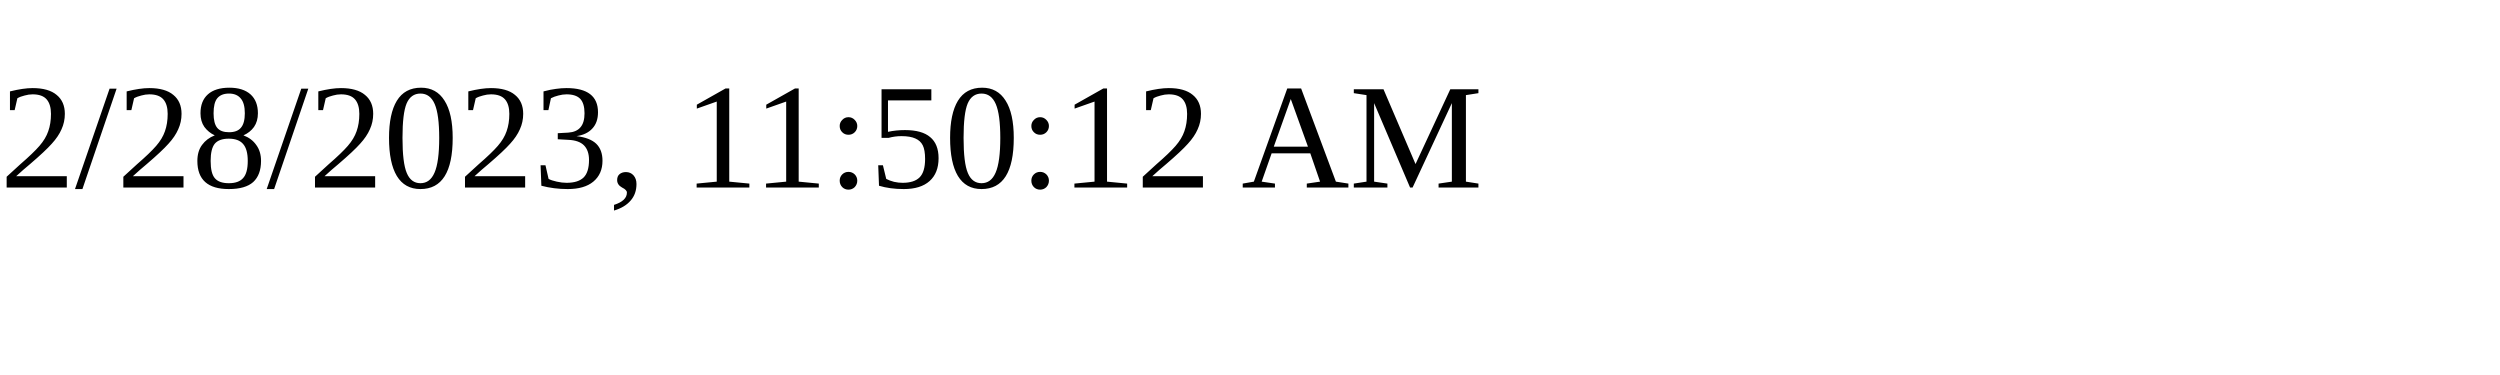
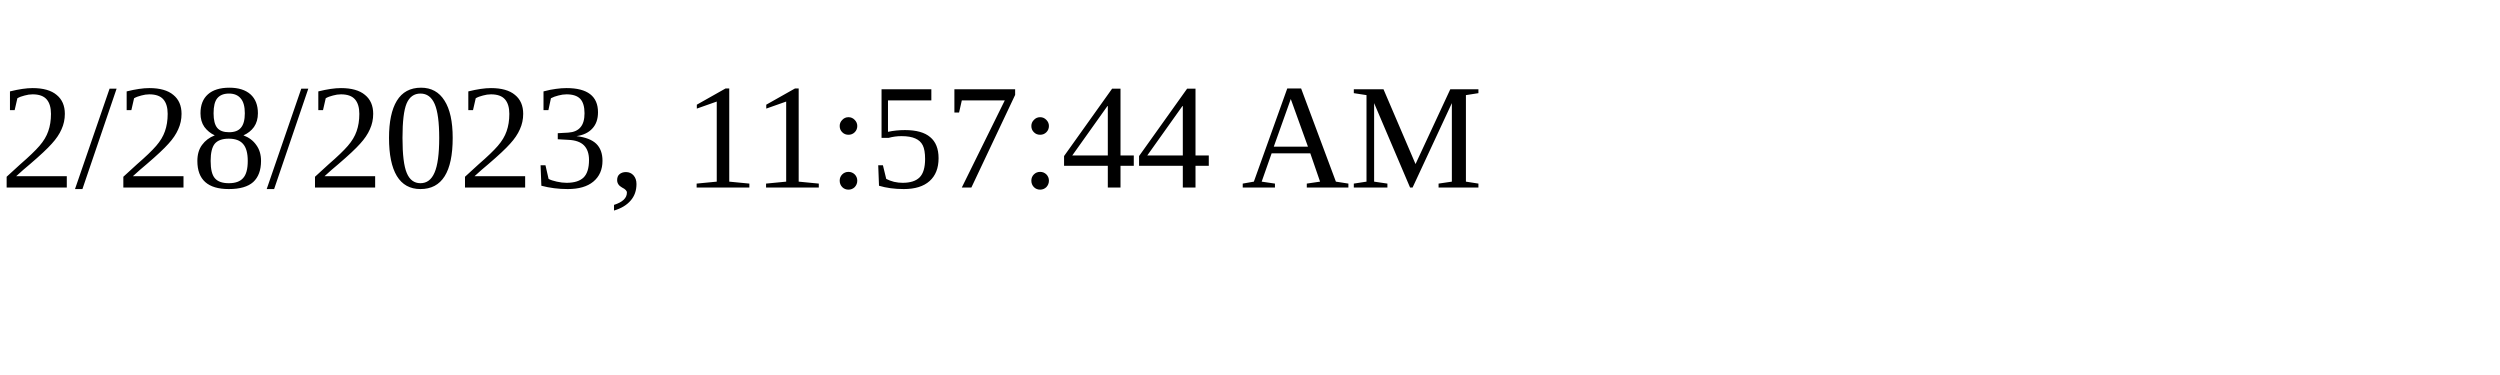
<svg xmlns="http://www.w3.org/2000/svg" height="30" width="200">
-   <text x="0" y="15">2/28/2023, 11:50:12 AM</text>
+   <text x="0" y="15">2/28/2023, 11:57:44 AM</text>
</svg>
